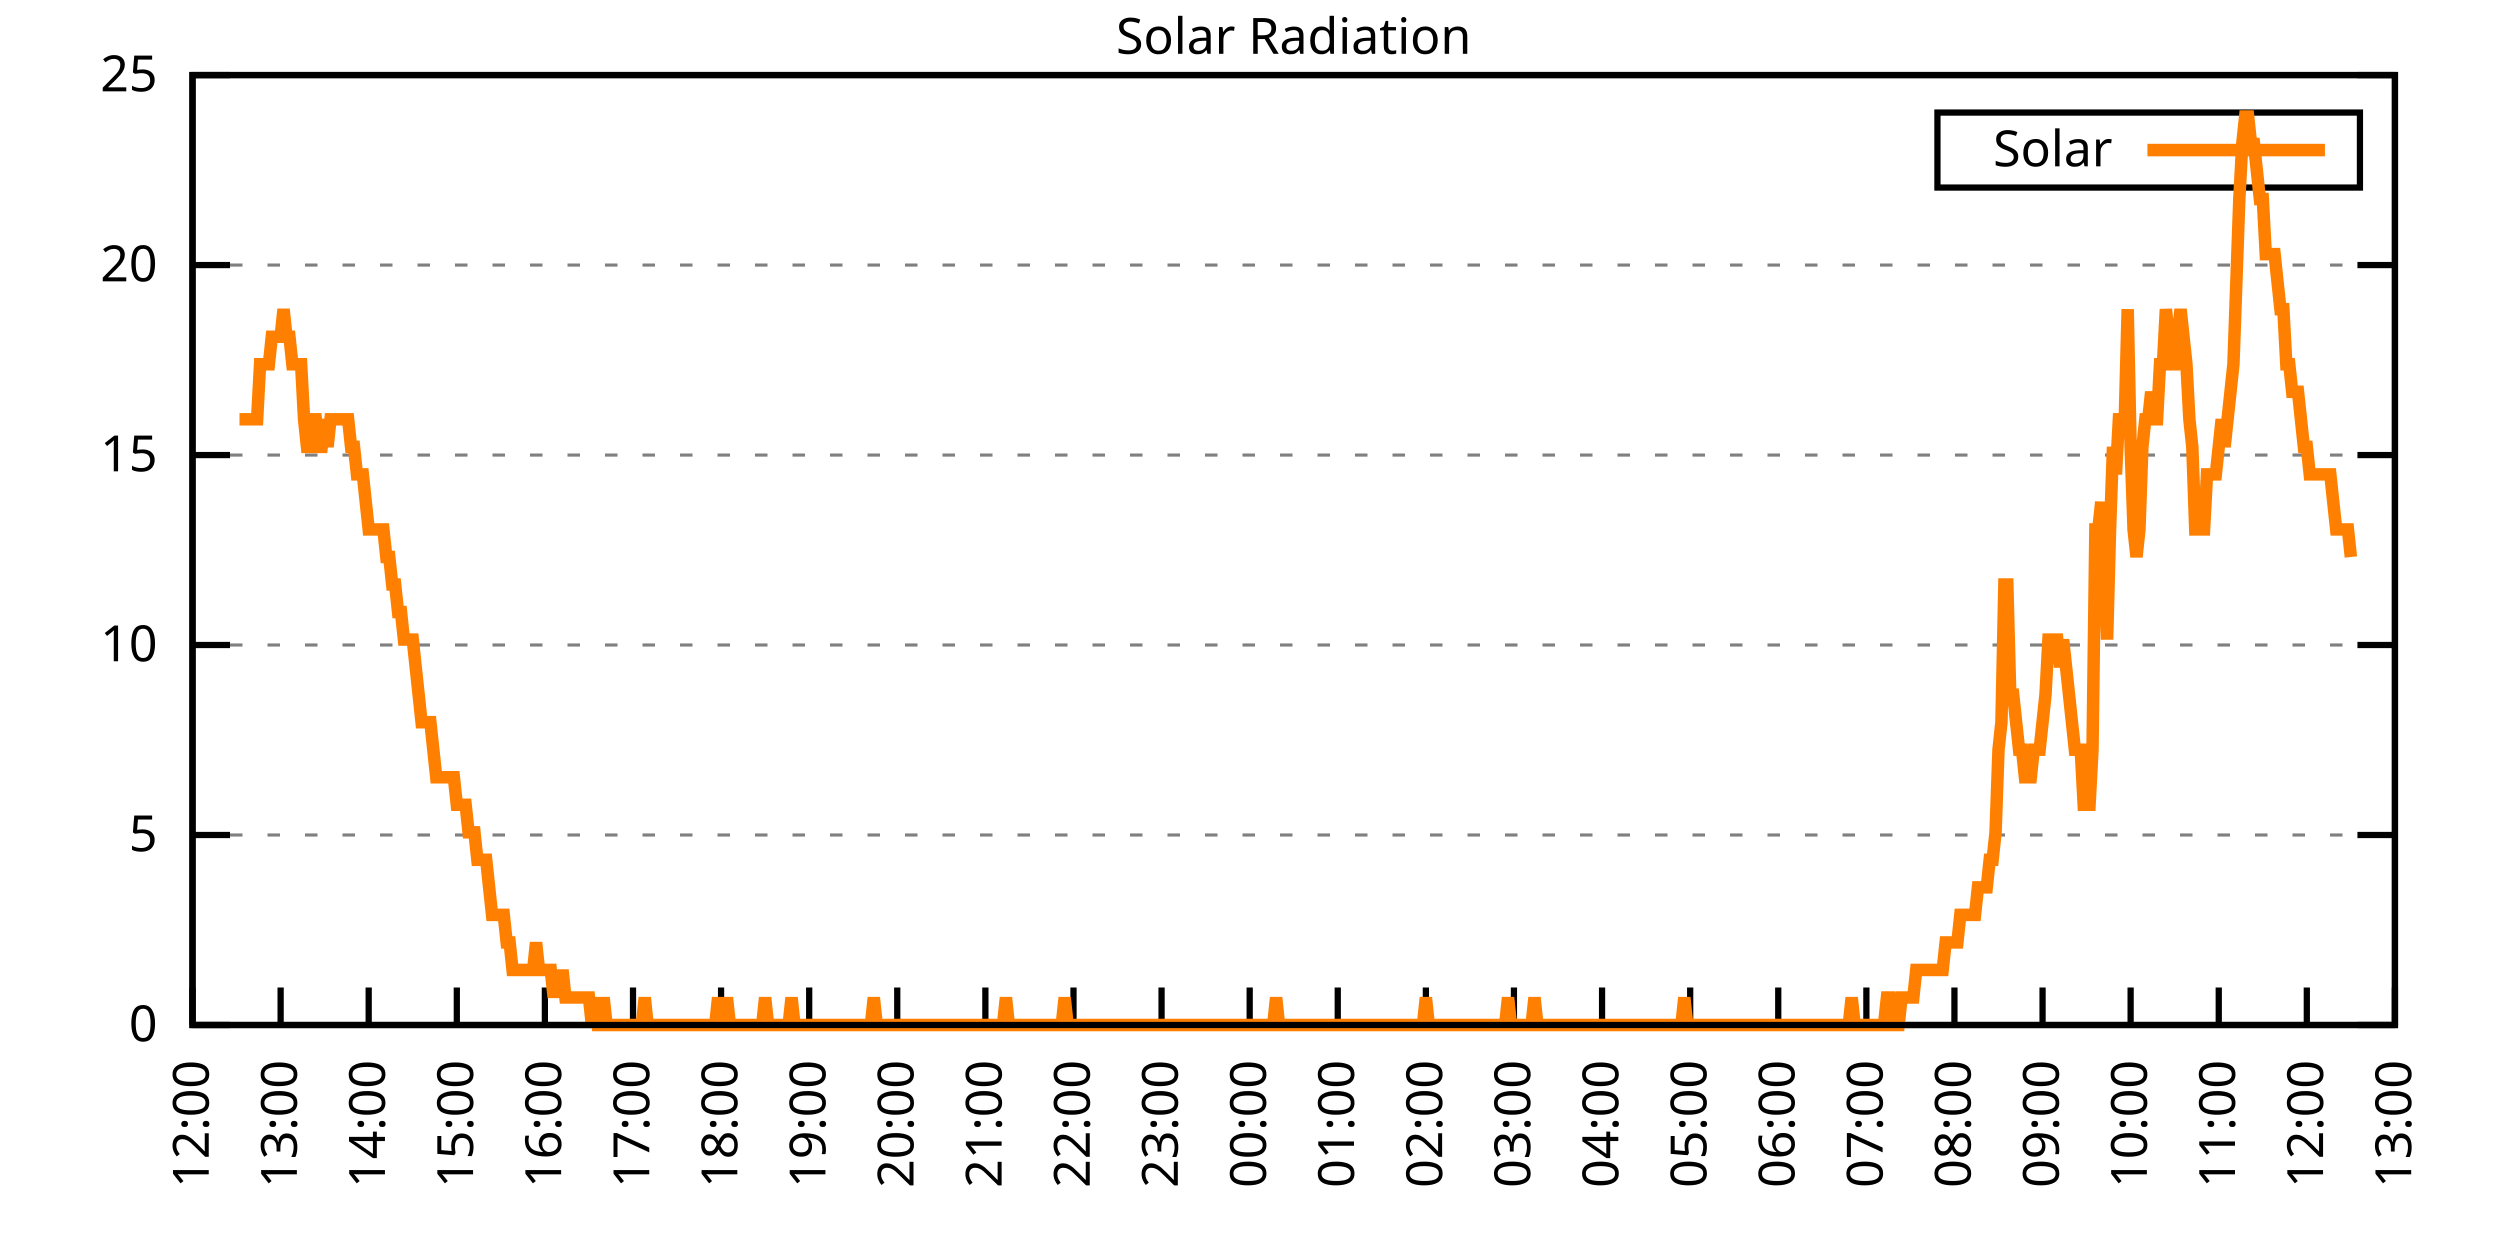
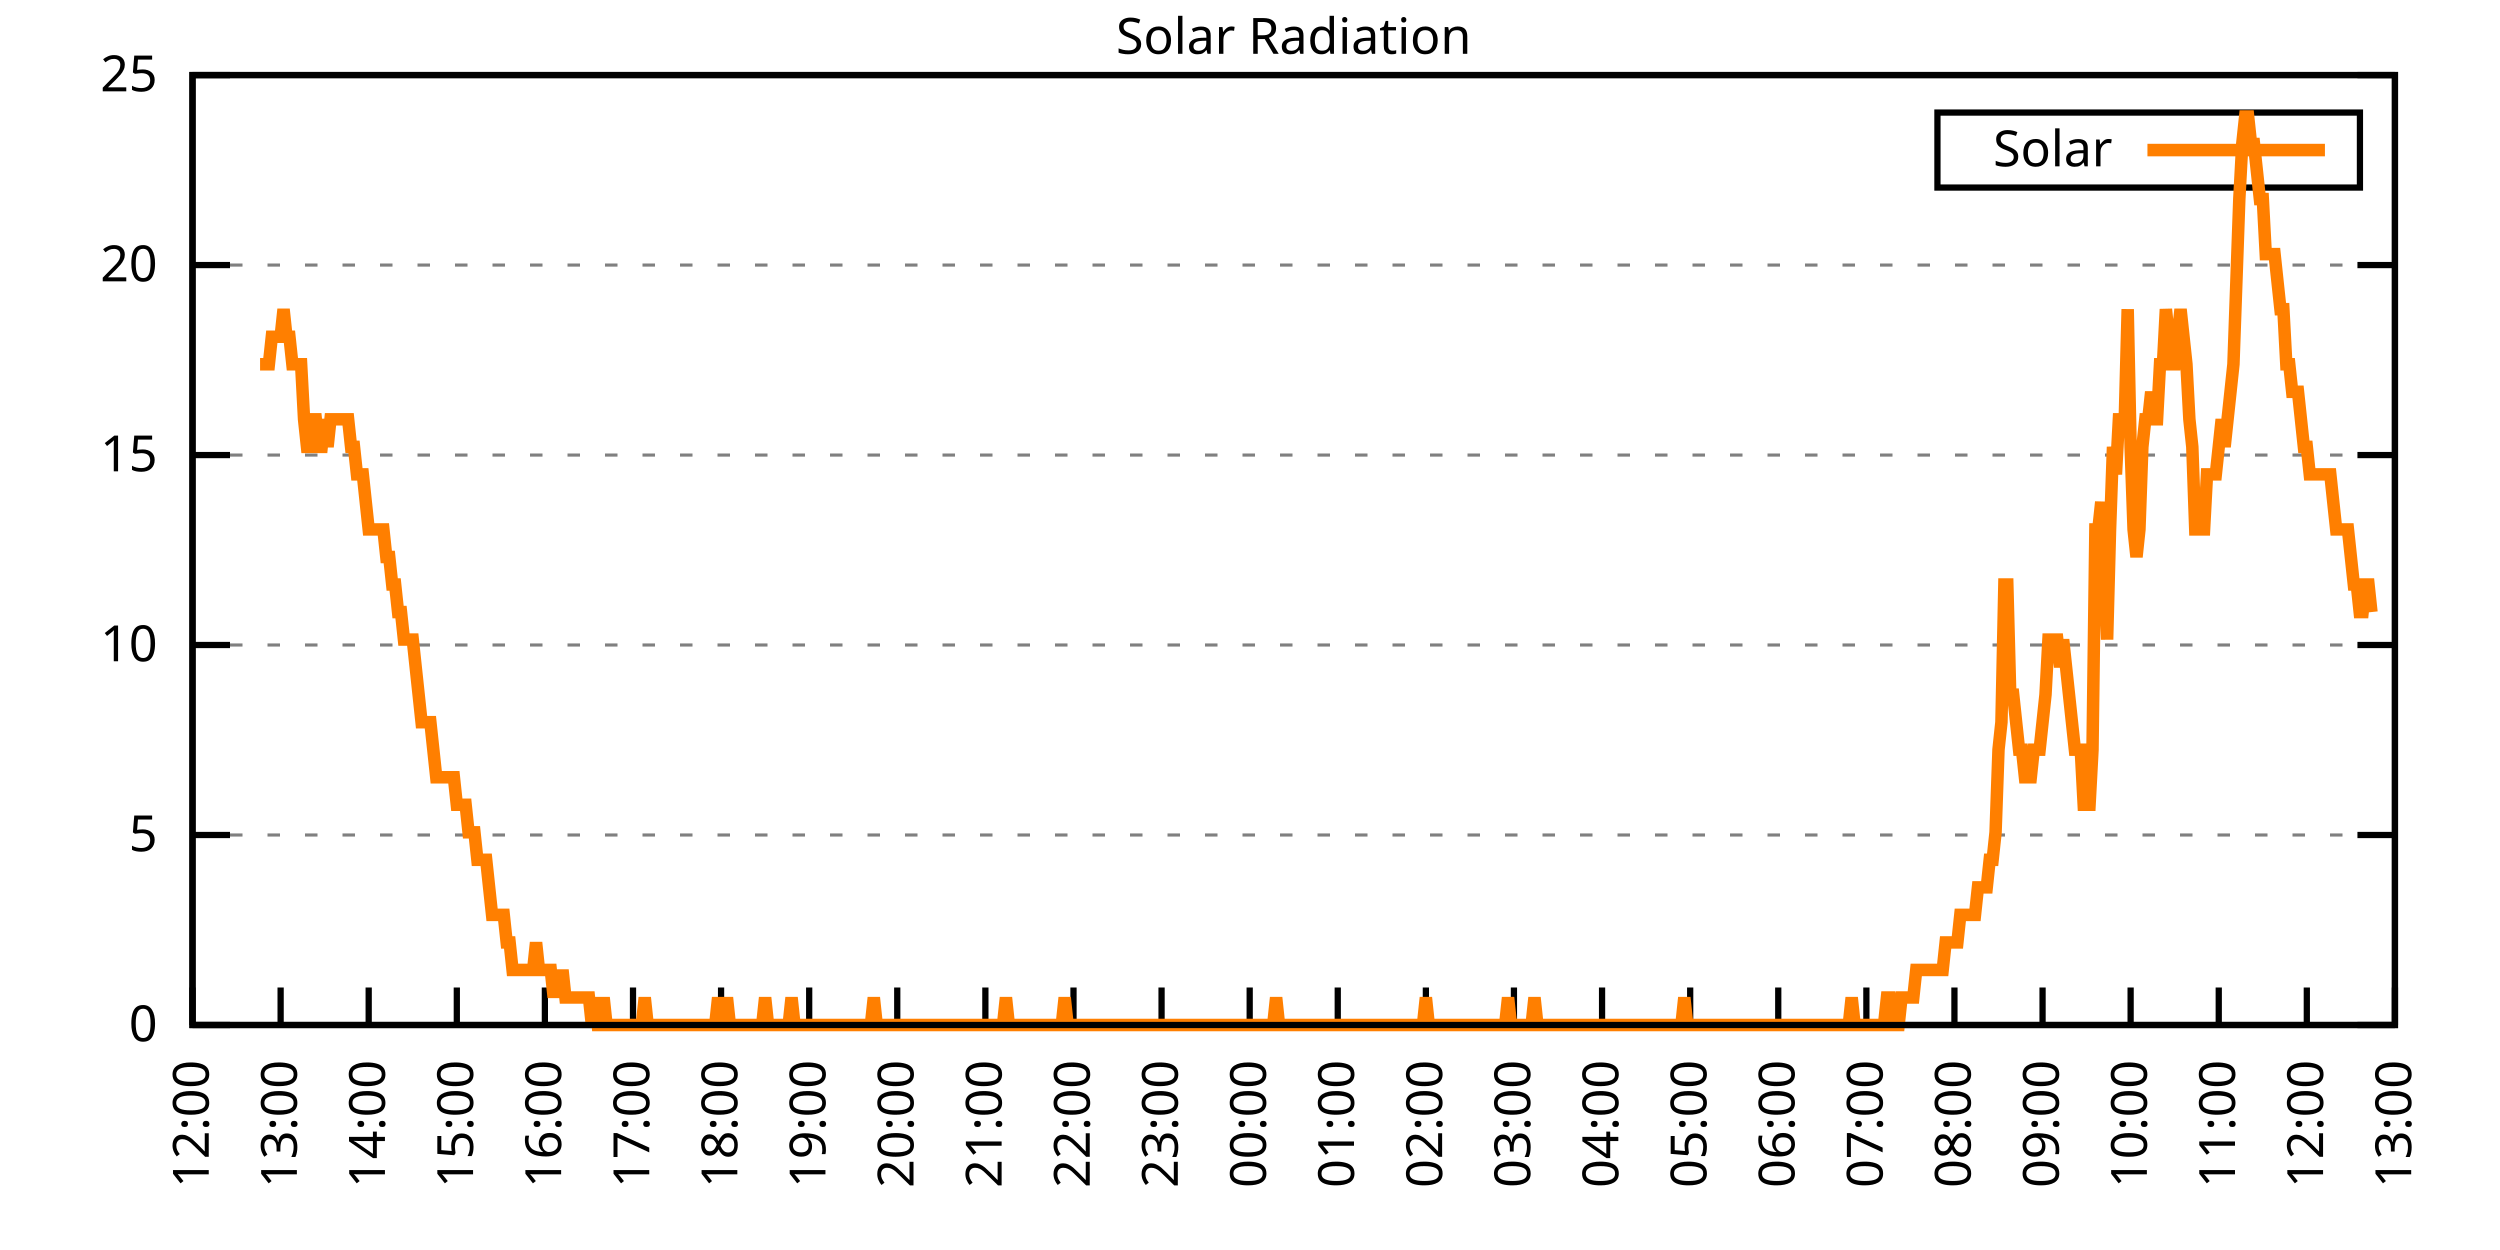
<svg xmlns="http://www.w3.org/2000/svg" xmlns:xlink="http://www.w3.org/1999/xlink" width="400" height="200" viewBox="0 0 400 200">
  <g id="gnuplot_canvas">
    <rect x="0" y="0" width="400" height="200" fill="none" />
    <defs>
      <circle id="gpDot" r="0.5" stroke-width="0.5" stroke="currentColor" />
      <path id="gpPt0" stroke-width="0.333" stroke="currentColor" d="M-1,0 h2 M0,-1 v2" />
      <path id="gpPt1" stroke-width="0.333" stroke="currentColor" d="M-1,-1 L1,1 M1,-1 L-1,1" />
      <path id="gpPt2" stroke-width="0.333" stroke="currentColor" d="M-1,0 L1,0 M0,-1 L0,1 M-1,-1 L1,1 M-1,1 L1,-1" />
      <rect id="gpPt3" stroke-width="0.333" stroke="currentColor" x="-1" y="-1" width="2" height="2" />
      <rect id="gpPt4" stroke-width="0.333" stroke="currentColor" fill="currentColor" x="-1" y="-1" width="2" height="2" />
      <circle id="gpPt5" stroke-width="0.333" stroke="currentColor" cx="0" cy="0" r="1" />
      <use xlink:href="#gpPt5" id="gpPt6" fill="currentColor" stroke="none" />
      <path id="gpPt7" stroke-width="0.333" stroke="currentColor" d="M0,-1.33 L-1.33,0.67 L1.33,0.67 z" />
      <use xlink:href="#gpPt7" id="gpPt8" fill="currentColor" stroke="none" />
      <use xlink:href="#gpPt7" id="gpPt9" stroke="currentColor" transform="rotate(180)" />
      <use xlink:href="#gpPt9" id="gpPt10" fill="currentColor" stroke="none" />
      <use xlink:href="#gpPt3" id="gpPt11" stroke="currentColor" transform="rotate(45)" />
      <use xlink:href="#gpPt11" id="gpPt12" fill="currentColor" stroke="none" />
      <path id="gpPt13" stroke-width="0.333" stroke="currentColor" d="M0,1.330 L1.265,0.411 L0.782,-1.067 L-0.782,-1.076 L-1.265,0.411 z" />
      <use xlink:href="#gpPt13" id="gpPt14" fill="currentColor" stroke="none" />
      <filter id="textbox" filterUnits="objectBoundingBox" x="0" y="0" height="1" width="1">
        <feFlood flood-color="white" flood-opacity="1" result="bgnd" />
        <feComposite in="SourceGraphic" in2="bgnd" operator="atop" />
      </filter>
      <filter id="greybox" filterUnits="objectBoundingBox" x="0" y="0" height="1" width="1">
        <feFlood flood-color="lightgrey" flood-opacity="1" result="grey" />
        <feComposite in="SourceGraphic" in2="grey" operator="atop" />
      </filter>
    </defs>
    <g fill="none" color="white" stroke="currentColor" stroke-width="1.00" stroke-linecap="butt" stroke-linejoin="miter">
</g>
    <g fill="none" color="black" stroke="currentColor" stroke-width="1.00" stroke-linecap="butt" stroke-linejoin="miter">
      <g stroke="none" shape-rendering="crispEdges">
        <polygon fill="rgb(255, 255, 255)" points="30.80,164.00 383.18,164.00 383.18,12.02 30.80,12.02 " />
      </g>
    </g>
    <g fill="none" color="black" stroke="currentColor" stroke-width="1.00" stroke-linecap="butt" stroke-linejoin="miter">
</g>
    <g fill="none" color="black" stroke="black" stroke-width="0.50" stroke-linecap="butt" stroke-linejoin="miter">
</g>
    <g fill="none" color="gray" stroke="currentColor" stroke-width="0.50" stroke-linecap="butt" stroke-linejoin="miter">
      <path stroke="gray" stroke-dasharray="2,4" class="gridline" d="M30.80,164.00 L383.19,164.00  " />
    </g>
    <g fill="none" color="gray" stroke="gray" stroke-width="1.00" stroke-linecap="butt" stroke-linejoin="miter">
</g>
    <g fill="none" color="black" stroke="currentColor" stroke-width="1.00" stroke-linecap="butt" stroke-linejoin="miter">
      <path stroke="black" d="M30.80,164.00 L36.80,164.00 M383.19,164.00 L377.19,164.00  " />
      <g transform="translate(25.20,166.60)" stroke="none" fill="black" font-family="Sans" font-size="8.00" text-anchor="end">
        <text>
          <tspan font-family="Sans"> 0</tspan>
        </text>
      </g>
    </g>
    <g fill="none" color="black" stroke="currentColor" stroke-width="1.00" stroke-linecap="butt" stroke-linejoin="miter">
</g>
    <g fill="none" color="black" stroke="black" stroke-width="0.50" stroke-linecap="butt" stroke-linejoin="miter">
</g>
    <g fill="none" color="gray" stroke="currentColor" stroke-width="0.50" stroke-linecap="butt" stroke-linejoin="miter">
      <path stroke="gray" stroke-dasharray="2,4" class="gridline" d="M30.80,133.60 L383.19,133.60  " />
    </g>
    <g fill="none" color="gray" stroke="gray" stroke-width="1.00" stroke-linecap="butt" stroke-linejoin="miter">
</g>
    <g fill="none" color="black" stroke="currentColor" stroke-width="1.00" stroke-linecap="butt" stroke-linejoin="miter">
      <path stroke="black" d="M30.80,133.60 L36.80,133.60 M383.19,133.60 L377.19,133.60  " />
      <g transform="translate(25.20,136.20)" stroke="none" fill="black" font-family="Sans" font-size="8.00" text-anchor="end">
        <text>
          <tspan font-family="Sans"> 5</tspan>
        </text>
      </g>
    </g>
    <g fill="none" color="black" stroke="currentColor" stroke-width="1.00" stroke-linecap="butt" stroke-linejoin="miter">
</g>
    <g fill="none" color="black" stroke="black" stroke-width="0.50" stroke-linecap="butt" stroke-linejoin="miter">
</g>
    <g fill="none" color="gray" stroke="currentColor" stroke-width="0.50" stroke-linecap="butt" stroke-linejoin="miter">
      <path stroke="gray" stroke-dasharray="2,4" class="gridline" d="M30.80,103.20 L383.19,103.20  " />
    </g>
    <g fill="none" color="gray" stroke="gray" stroke-width="1.00" stroke-linecap="butt" stroke-linejoin="miter">
</g>
    <g fill="none" color="black" stroke="currentColor" stroke-width="1.00" stroke-linecap="butt" stroke-linejoin="miter">
      <path stroke="black" d="M30.80,103.20 L36.80,103.20 M383.19,103.20 L377.19,103.20  " />
      <g transform="translate(25.20,105.80)" stroke="none" fill="black" font-family="Sans" font-size="8.00" text-anchor="end">
        <text>
          <tspan font-family="Sans"> 10</tspan>
        </text>
      </g>
    </g>
    <g fill="none" color="black" stroke="currentColor" stroke-width="1.00" stroke-linecap="butt" stroke-linejoin="miter">
</g>
    <g fill="none" color="black" stroke="black" stroke-width="0.50" stroke-linecap="butt" stroke-linejoin="miter">
</g>
    <g fill="none" color="gray" stroke="currentColor" stroke-width="0.50" stroke-linecap="butt" stroke-linejoin="miter">
      <path stroke="gray" stroke-dasharray="2,4" class="gridline" d="M30.80,72.81 L383.19,72.81  " />
    </g>
    <g fill="none" color="gray" stroke="gray" stroke-width="1.00" stroke-linecap="butt" stroke-linejoin="miter">
</g>
    <g fill="none" color="black" stroke="currentColor" stroke-width="1.00" stroke-linecap="butt" stroke-linejoin="miter">
      <path stroke="black" d="M30.80,72.81 L36.80,72.81 M383.19,72.81 L377.19,72.81  " />
      <g transform="translate(25.20,75.41)" stroke="none" fill="black" font-family="Sans" font-size="8.00" text-anchor="end">
        <text>
          <tspan font-family="Sans"> 15</tspan>
        </text>
      </g>
    </g>
    <g fill="none" color="black" stroke="currentColor" stroke-width="1.00" stroke-linecap="butt" stroke-linejoin="miter">
</g>
    <g fill="none" color="black" stroke="black" stroke-width="0.50" stroke-linecap="butt" stroke-linejoin="miter">
</g>
    <g fill="none" color="gray" stroke="currentColor" stroke-width="0.50" stroke-linecap="butt" stroke-linejoin="miter">
      <path stroke="gray" stroke-dasharray="2,4" class="gridline" d="M30.80,42.41 L383.19,42.41  " />
    </g>
    <g fill="none" color="gray" stroke="gray" stroke-width="1.00" stroke-linecap="butt" stroke-linejoin="miter">
</g>
    <g fill="none" color="black" stroke="currentColor" stroke-width="1.00" stroke-linecap="butt" stroke-linejoin="miter">
      <path stroke="black" d="M30.80,42.41 L36.80,42.41 M383.19,42.41 L377.19,42.41  " />
      <g transform="translate(25.20,45.01)" stroke="none" fill="black" font-family="Sans" font-size="8.00" text-anchor="end">
        <text>
          <tspan font-family="Sans"> 20</tspan>
        </text>
      </g>
    </g>
    <g fill="none" color="black" stroke="currentColor" stroke-width="1.00" stroke-linecap="butt" stroke-linejoin="miter">
</g>
    <g fill="none" color="black" stroke="black" stroke-width="0.50" stroke-linecap="butt" stroke-linejoin="miter">
</g>
    <g fill="none" color="gray" stroke="currentColor" stroke-width="0.50" stroke-linecap="butt" stroke-linejoin="miter">
      <path stroke="gray" stroke-dasharray="2,4" class="gridline" d="M30.80,12.01 L383.19,12.01  " />
    </g>
    <g fill="none" color="gray" stroke="gray" stroke-width="1.00" stroke-linecap="butt" stroke-linejoin="miter">
</g>
    <g fill="none" color="black" stroke="currentColor" stroke-width="1.00" stroke-linecap="butt" stroke-linejoin="miter">
      <path stroke="black" d="M30.80,12.01 L36.80,12.01 M383.19,12.01 L377.19,12.01  " />
      <g transform="translate(25.20,14.61)" stroke="none" fill="black" font-family="Sans" font-size="8.00" text-anchor="end">
        <text>
          <tspan font-family="Sans"> 25</tspan>
        </text>
      </g>
    </g>
    <g fill="none" color="black" stroke="currentColor" stroke-width="1.00" stroke-linecap="butt" stroke-linejoin="miter">
      <path stroke="black" d="M30.80,164.00 L30.80,158.00  " />
      <g transform="translate(33.40,169.60) rotate(270.00)" stroke="none" fill="black" font-family="Sans" font-size="8.00" text-anchor="end">
        <text>
          <tspan font-family="Sans">12:00</tspan>
        </text>
      </g>
    </g>
    <g fill="none" color="black" stroke="currentColor" stroke-width="1.00" stroke-linecap="butt" stroke-linejoin="miter">
      <path stroke="black" d="M44.90,164.00 L44.90,158.00  " />
      <g transform="translate(47.50,169.60) rotate(270.00)" stroke="none" fill="black" font-family="Sans" font-size="8.00" text-anchor="end">
        <text>
          <tspan font-family="Sans">13:00</tspan>
        </text>
      </g>
    </g>
    <g fill="none" color="black" stroke="currentColor" stroke-width="1.00" stroke-linecap="butt" stroke-linejoin="miter">
      <path stroke="black" d="M58.99,164.00 L58.99,158.00  " />
      <g transform="translate(61.59,169.60) rotate(270.00)" stroke="none" fill="black" font-family="Sans" font-size="8.00" text-anchor="end">
        <text>
          <tspan font-family="Sans">14:00</tspan>
        </text>
      </g>
    </g>
    <g fill="none" color="black" stroke="currentColor" stroke-width="1.00" stroke-linecap="butt" stroke-linejoin="miter">
      <path stroke="black" d="M73.09,164.00 L73.09,158.00  " />
      <g transform="translate(75.69,169.60) rotate(270.00)" stroke="none" fill="black" font-family="Sans" font-size="8.00" text-anchor="end">
        <text>
          <tspan font-family="Sans">15:00</tspan>
        </text>
      </g>
    </g>
    <g fill="none" color="black" stroke="currentColor" stroke-width="1.00" stroke-linecap="butt" stroke-linejoin="miter">
      <path stroke="black" d="M87.18,164.00 L87.18,158.00  " />
      <g transform="translate(89.78,169.60) rotate(270.00)" stroke="none" fill="black" font-family="Sans" font-size="8.00" text-anchor="end">
        <text>
          <tspan font-family="Sans">16:00</tspan>
        </text>
      </g>
    </g>
    <g fill="none" color="black" stroke="currentColor" stroke-width="1.00" stroke-linecap="butt" stroke-linejoin="miter">
      <path stroke="black" d="M101.28,164.00 L101.28,158.00  " />
      <g transform="translate(103.88,169.60) rotate(270.00)" stroke="none" fill="black" font-family="Sans" font-size="8.00" text-anchor="end">
        <text>
          <tspan font-family="Sans">17:00</tspan>
        </text>
      </g>
    </g>
    <g fill="none" color="black" stroke="currentColor" stroke-width="1.00" stroke-linecap="butt" stroke-linejoin="miter">
      <path stroke="black" d="M115.37,164.00 L115.37,158.00  " />
      <g transform="translate(117.97,169.60) rotate(270.00)" stroke="none" fill="black" font-family="Sans" font-size="8.00" text-anchor="end">
        <text>
          <tspan font-family="Sans">18:00</tspan>
        </text>
      </g>
    </g>
    <g fill="none" color="black" stroke="currentColor" stroke-width="1.00" stroke-linecap="butt" stroke-linejoin="miter">
      <path stroke="black" d="M129.47,164.00 L129.47,158.00  " />
      <g transform="translate(132.07,169.60) rotate(270.00)" stroke="none" fill="black" font-family="Sans" font-size="8.00" text-anchor="end">
        <text>
          <tspan font-family="Sans">19:00</tspan>
        </text>
      </g>
    </g>
    <g fill="none" color="black" stroke="currentColor" stroke-width="1.00" stroke-linecap="butt" stroke-linejoin="miter">
      <path stroke="black" d="M143.56,164.00 L143.56,158.00  " />
      <g transform="translate(146.16,169.60) rotate(270.00)" stroke="none" fill="black" font-family="Sans" font-size="8.00" text-anchor="end">
        <text>
          <tspan font-family="Sans">20:00</tspan>
        </text>
      </g>
    </g>
    <g fill="none" color="black" stroke="currentColor" stroke-width="1.00" stroke-linecap="butt" stroke-linejoin="miter">
      <path stroke="black" d="M157.66,164.00 L157.66,158.00  " />
      <g transform="translate(160.26,169.60) rotate(270.00)" stroke="none" fill="black" font-family="Sans" font-size="8.00" text-anchor="end">
        <text>
          <tspan font-family="Sans">21:00</tspan>
        </text>
      </g>
    </g>
    <g fill="none" color="black" stroke="currentColor" stroke-width="1.00" stroke-linecap="butt" stroke-linejoin="miter">
      <path stroke="black" d="M171.76,164.00 L171.76,158.00  " />
      <g transform="translate(174.36,169.60) rotate(270.00)" stroke="none" fill="black" font-family="Sans" font-size="8.00" text-anchor="end">
        <text>
          <tspan font-family="Sans">22:00</tspan>
        </text>
      </g>
    </g>
    <g fill="none" color="black" stroke="currentColor" stroke-width="1.00" stroke-linecap="butt" stroke-linejoin="miter">
      <path stroke="black" d="M185.85,164.00 L185.85,158.00  " />
      <g transform="translate(188.45,169.60) rotate(270.00)" stroke="none" fill="black" font-family="Sans" font-size="8.00" text-anchor="end">
        <text>
          <tspan font-family="Sans">23:00</tspan>
        </text>
      </g>
    </g>
    <g fill="none" color="black" stroke="currentColor" stroke-width="1.00" stroke-linecap="butt" stroke-linejoin="miter">
      <path stroke="black" d="M199.95,164.00 L199.95,158.00  " />
      <g transform="translate(202.55,169.60) rotate(270.00)" stroke="none" fill="black" font-family="Sans" font-size="8.00" text-anchor="end">
        <text>
          <tspan font-family="Sans">00:00</tspan>
        </text>
      </g>
    </g>
    <g fill="none" color="black" stroke="currentColor" stroke-width="1.00" stroke-linecap="butt" stroke-linejoin="miter">
      <path stroke="black" d="M214.04,164.00 L214.04,158.00  " />
      <g transform="translate(216.64,169.60) rotate(270.00)" stroke="none" fill="black" font-family="Sans" font-size="8.00" text-anchor="end">
        <text>
          <tspan font-family="Sans">01:00</tspan>
        </text>
      </g>
    </g>
    <g fill="none" color="black" stroke="currentColor" stroke-width="1.00" stroke-linecap="butt" stroke-linejoin="miter">
      <path stroke="black" d="M228.14,164.00 L228.14,158.00  " />
      <g transform="translate(230.74,169.60) rotate(270.00)" stroke="none" fill="black" font-family="Sans" font-size="8.00" text-anchor="end">
        <text>
          <tspan font-family="Sans">02:00</tspan>
        </text>
      </g>
    </g>
    <g fill="none" color="black" stroke="currentColor" stroke-width="1.00" stroke-linecap="butt" stroke-linejoin="miter">
      <path stroke="black" d="M242.23,164.00 L242.23,158.00  " />
      <g transform="translate(244.83,169.60) rotate(270.00)" stroke="none" fill="black" font-family="Sans" font-size="8.00" text-anchor="end">
        <text>
          <tspan font-family="Sans">03:00</tspan>
        </text>
      </g>
    </g>
    <g fill="none" color="black" stroke="currentColor" stroke-width="1.00" stroke-linecap="butt" stroke-linejoin="miter">
      <path stroke="black" d="M256.33,164.00 L256.33,158.00  " />
      <g transform="translate(258.93,169.60) rotate(270.00)" stroke="none" fill="black" font-family="Sans" font-size="8.00" text-anchor="end">
        <text>
          <tspan font-family="Sans">04:00</tspan>
        </text>
      </g>
    </g>
    <g fill="none" color="black" stroke="currentColor" stroke-width="1.00" stroke-linecap="butt" stroke-linejoin="miter">
      <path stroke="black" d="M270.43,164.00 L270.43,158.00  " />
      <g transform="translate(273.03,169.60) rotate(270.00)" stroke="none" fill="black" font-family="Sans" font-size="8.00" text-anchor="end">
        <text>
          <tspan font-family="Sans">05:00</tspan>
        </text>
      </g>
    </g>
    <g fill="none" color="black" stroke="currentColor" stroke-width="1.00" stroke-linecap="butt" stroke-linejoin="miter">
      <path stroke="black" d="M284.52,164.00 L284.52,158.00  " />
      <g transform="translate(287.12,169.60) rotate(270.00)" stroke="none" fill="black" font-family="Sans" font-size="8.00" text-anchor="end">
        <text>
          <tspan font-family="Sans">06:00</tspan>
        </text>
      </g>
    </g>
    <g fill="none" color="black" stroke="currentColor" stroke-width="1.00" stroke-linecap="butt" stroke-linejoin="miter">
      <path stroke="black" d="M298.62,164.00 L298.62,158.00  " />
      <g transform="translate(301.22,169.60) rotate(270.00)" stroke="none" fill="black" font-family="Sans" font-size="8.00" text-anchor="end">
        <text>
          <tspan font-family="Sans">07:00</tspan>
        </text>
      </g>
    </g>
    <g fill="none" color="black" stroke="currentColor" stroke-width="1.00" stroke-linecap="butt" stroke-linejoin="miter">
      <path stroke="black" d="M312.71,164.00 L312.71,158.00  " />
      <g transform="translate(315.31,169.60) rotate(270.00)" stroke="none" fill="black" font-family="Sans" font-size="8.00" text-anchor="end">
        <text>
          <tspan font-family="Sans">08:00</tspan>
        </text>
      </g>
    </g>
    <g fill="none" color="black" stroke="currentColor" stroke-width="1.00" stroke-linecap="butt" stroke-linejoin="miter">
      <path stroke="black" d="M326.81,164.00 L326.81,158.00  " />
      <g transform="translate(329.41,169.60) rotate(270.00)" stroke="none" fill="black" font-family="Sans" font-size="8.00" text-anchor="end">
        <text>
          <tspan font-family="Sans">09:00</tspan>
        </text>
      </g>
    </g>
    <g fill="none" color="black" stroke="currentColor" stroke-width="1.00" stroke-linecap="butt" stroke-linejoin="miter">
      <path stroke="black" d="M340.90,164.00 L340.90,158.00  " />
      <g transform="translate(343.50,169.60) rotate(270.00)" stroke="none" fill="black" font-family="Sans" font-size="8.00" text-anchor="end">
        <text>
          <tspan font-family="Sans">10:00</tspan>
        </text>
      </g>
    </g>
    <g fill="none" color="black" stroke="currentColor" stroke-width="1.00" stroke-linecap="butt" stroke-linejoin="miter">
      <path stroke="black" d="M355.00,164.00 L355.00,158.00  " />
      <g transform="translate(357.60,169.60) rotate(270.00)" stroke="none" fill="black" font-family="Sans" font-size="8.00" text-anchor="end">
        <text>
          <tspan font-family="Sans">11:00</tspan>
        </text>
      </g>
    </g>
    <g fill="none" color="black" stroke="currentColor" stroke-width="1.00" stroke-linecap="butt" stroke-linejoin="miter">
      <path stroke="black" d="M369.09,164.00 L369.09,158.00  " />
      <g transform="translate(371.69,169.60) rotate(270.00)" stroke="none" fill="black" font-family="Sans" font-size="8.00" text-anchor="end">
        <text>
          <tspan font-family="Sans">12:00</tspan>
        </text>
      </g>
    </g>
    <g fill="none" color="black" stroke="currentColor" stroke-width="1.00" stroke-linecap="butt" stroke-linejoin="miter">
      <path stroke="black" d="M383.19,164.00 L383.19,158.00  " />
      <g transform="translate(385.79,169.60) rotate(270.00)" stroke="none" fill="black" font-family="Sans" font-size="8.00" text-anchor="end">
        <text>
          <tspan font-family="Sans">13:00</tspan>
        </text>
      </g>
    </g>
    <g fill="none" color="black" stroke="currentColor" stroke-width="1.00" stroke-linecap="butt" stroke-linejoin="miter">
</g>
    <g fill="none" color="black" stroke="currentColor" stroke-width="1.00" stroke-linecap="butt" stroke-linejoin="miter">
      <path stroke="black" d="M30.80,12.01 L30.80,164.00 L383.19,164.00 L383.19,12.01 L30.80,12.01 Z  " />
    </g>
    <g fill="none" color="black" stroke="currentColor" stroke-width="1.00" stroke-linecap="butt" stroke-linejoin="miter">
</g>
    <g fill="none" color="black" stroke="currentColor" stroke-width="1.00" stroke-linecap="butt" stroke-linejoin="miter">
      <path stroke="black" d="M309.99,30.01 L309.99,18.01 L377.59,18.01 L377.59,30.01 L309.99,30.01 Z  " />
    </g>
    <g id="Solar_Radiation_plot_1">
      <g fill="none" color="white" stroke="black" stroke-width="2.00" stroke-linecap="butt" stroke-linejoin="miter">
</g>
      <g fill="none" color="black" stroke="currentColor" stroke-width="2.00" stroke-linecap="butt" stroke-linejoin="miter">
        <g transform="translate(337.99,26.61)" stroke="none" fill="black" font-family="Sans" font-size="8.00" text-anchor="end">
          <text>
            <tspan font-family="Sans">Solar</tspan>
          </text>
        </g>
      </g>
      <g fill="none" color="black" stroke="currentColor" stroke-width="2.00" stroke-linecap="butt" stroke-linejoin="miter">
-         <path stroke="rgb(255, 127,   0)" d="M343.59,24.01 L371.99,24.01 M38.32,67.09 L38.79,67.09 L39.26,67.09 L39.73,67.09 L40.20,67.09 L40.67,67.09   L41.14,67.09 L41.61,58.28 L42.08,58.28 L42.55,58.28 L43.02,58.28 L43.49,53.88 L43.96,53.88 L44.43,53.88   L44.90,53.88 L45.37,49.47 L45.84,53.88 L46.31,53.88 L46.78,58.28 L47.24,58.28 L47.71,58.28 L48.18,58.28   L48.65,67.09 L49.12,71.50 L49.59,71.50 L50.06,67.09 L50.53,67.09 L51.00,71.50 L51.47,71.50 L51.94,67.09   L52.41,71.50 L52.88,67.09 L53.35,67.09 L53.82,67.09 L54.29,67.09 L54.76,67.09 L55.23,67.09 L55.70,67.09   L56.17,71.50 L56.64,71.50 L57.11,75.90 L57.58,75.90 L58.05,75.90 L58.52,80.31 L58.99,84.71 L59.46,84.71   L59.93,84.71 L60.40,84.71 L60.87,84.71 L61.34,84.71 L61.81,89.12 L62.28,89.12 L62.75,93.52 L63.22,93.52   L63.69,97.93 L64.16,97.93 L64.63,102.33 L65.10,102.33 L65.57,102.33 L66.04,102.33 L66.51,106.74 L66.98,111.14   L67.45,115.55 L67.92,115.55 L68.39,115.55 L68.86,115.55 L69.33,119.95 L69.80,124.36 L70.27,124.36 L70.74,124.36   L71.21,124.36 L71.68,124.36 L72.15,124.36 L72.62,124.36 L73.09,128.76 L73.56,128.76 L74.03,128.76 L74.50,128.76   L74.97,133.17 L75.44,133.17 L75.91,133.17 L76.38,137.57 L76.85,137.57 L77.32,137.57 L77.79,137.57 L78.26,141.98   L78.73,146.38 L79.19,146.38 L79.66,146.38 L80.13,146.38 L80.60,146.38 L81.07,150.79 L81.54,150.79 L82.01,155.19   L82.48,155.19 L82.95,155.19 L83.42,155.19 L83.89,155.19 L84.36,155.19 L84.83,155.19 L85.30,155.19 L85.77,150.79   L86.24,155.19 L86.71,155.19 L87.18,155.19 L87.65,155.19 L88.12,155.19 L88.59,159.60 L89.06,155.19 L89.53,159.60   L90.00,155.19 L90.47,159.60 L90.94,159.60 L91.41,159.60 L91.88,159.60 L92.35,159.60 L92.82,159.60 L93.29,159.60   L93.76,159.60 L94.23,159.60 L94.70,164.00 L95.17,159.60 L95.64,164.00 L96.11,164.00 L96.58,159.60 L97.05,164.00   L97.52,164.00 L97.99,164.00 L98.46,164.00 L98.93,164.00 L99.40,164.00 L99.87,164.00 L100.34,164.00 L100.81,164.00   L101.28,164.00 L101.75,164.00 L102.22,164.00 L102.69,164.00 L103.16,159.60 L103.63,164.00 L104.10,164.00 L104.57,164.00   L105.04,164.00 L105.51,164.00 L105.98,164.00 L106.45,164.00 L106.92,164.00 L107.39,164.00 L107.86,164.00 L108.33,164.00   L108.80,164.00 L109.27,164.00 L109.74,164.00 L110.21,164.00 L110.68,164.00 L111.14,164.00 L111.61,164.00 L112.08,164.00   L112.55,164.00 L113.02,164.00 L113.49,164.00 L113.96,164.00 L114.43,164.00 L114.90,159.60 L115.37,164.00 L115.84,164.00   L116.31,159.60 L116.78,164.00 L117.25,164.00 L117.72,164.00 L118.19,164.00 L118.66,164.00 L119.13,164.00 L119.60,164.00   L120.07,164.00 L120.54,164.00 L121.01,164.00 L121.48,164.00 L121.95,164.00 L122.42,159.60 L122.89,164.00 L123.36,164.00   L123.83,164.00 L124.30,164.00 L124.77,164.00 L125.24,164.00 L125.71,164.00 L126.18,164.00 L126.65,159.60 L127.12,164.00   L127.59,164.00 L128.06,164.00 L128.53,164.00 L129.00,164.00 L129.47,164.00 L129.94,164.00 L130.41,164.00 L130.88,164.00   L131.35,164.00 L131.82,164.00 L132.29,164.00 L132.76,164.00 L133.23,164.00 L133.70,164.00 L134.17,164.00 L134.64,164.00   L135.11,164.00 L135.58,164.00 L136.05,164.00 L136.52,164.00 L136.99,164.00 L137.46,164.00 L137.93,164.00 L138.40,164.00   L138.87,164.00 L139.34,164.00 L139.81,159.60 L140.28,164.00 L140.75,164.00 L141.22,164.00 L141.69,164.00 L142.16,164.00   L142.63,164.00 L143.09,164.00 L143.56,164.00 L144.03,164.00 L144.50,164.00 L144.97,164.00 L145.44,164.00 L145.91,164.00   L146.38,164.00 L146.85,164.00 L147.32,164.00 L147.79,164.00 L148.26,164.00 L148.73,164.00 L149.20,164.00 L149.67,164.00   L150.14,164.00 L150.61,164.00 L151.08,164.00 L151.55,164.00 L152.02,164.00 L152.49,164.00 L152.96,164.00 L153.43,164.00   L153.90,164.00 L154.37,164.00 L154.84,164.00 L155.31,164.00 L155.78,164.00 L156.25,164.00 L156.72,164.00 L157.19,164.00   L157.66,164.00 L158.13,164.00 L158.60,164.00 L159.07,164.00 L159.54,164.00 L160.01,164.00 L160.48,164.00 L160.95,159.60   L161.42,164.00 L161.89,164.00 L162.36,164.00 L162.83,164.00 L163.30,164.00 L163.77,164.00 L164.24,164.00 L164.71,164.00   L165.18,164.00 L165.65,164.00 L166.12,164.00 L166.59,164.00 L167.06,164.00 L167.53,164.00 L168.00,164.00 L168.47,164.00   L168.94,164.00 L169.41,164.00 L169.88,164.00 L170.35,159.60 L170.82,164.00 L171.29,164.00 L171.76,164.00 L172.23,164.00   L172.70,164.00 L173.17,164.00 L173.64,164.00 L174.11,164.00 L174.58,164.00 L175.04,164.00 L175.51,164.00 L175.98,164.00   L176.45,164.00 L176.92,164.00 L177.39,164.00 L177.86,164.00 L178.33,164.00 L178.80,164.00 L179.27,164.00 L179.74,164.00   L180.21,164.00 L180.68,164.00 L181.15,164.00 L181.62,164.00 L182.09,164.00 L182.56,164.00 L183.03,164.00 L183.50,164.00   L183.97,164.00 L184.44,164.00 L184.91,164.00 L185.38,164.00 L185.85,164.00 L186.32,164.00 L186.79,164.00 L187.26,164.00   L187.73,164.00 L188.20,164.00 L188.67,164.00 L189.14,164.00 L189.61,164.00 L190.08,164.00 L190.55,164.00 L191.02,164.00   L191.49,164.00 L191.96,164.00 L192.43,164.00 L192.90,164.00 L193.37,164.00 L193.84,164.00 L194.31,164.00 L194.78,164.00   L195.25,164.00 L195.72,164.00 L196.19,164.00 L196.66,164.00 L197.13,164.00 L197.60,164.00 L198.07,164.00 L198.54,164.00   L199.01,164.00 L199.48,164.00 L199.95,164.00 L200.42,164.00 L200.89,164.00 L201.36,164.00 L201.83,164.00 L202.30,164.00   L202.77,164.00 L203.24,164.00 L203.71,164.00 L204.18,159.60 L204.65,164.00 L205.12,164.00 L205.59,164.00 L206.06,164.00   L206.53,164.00 L207.00,164.00 L207.46,164.00 L207.93,164.00 L208.40,164.00 L208.87,164.00 L209.34,164.00 L209.81,164.00   L210.28,164.00 L210.75,164.00 L211.22,164.00 L211.69,164.00 L212.16,164.00 L212.63,164.00 L213.10,164.00 L213.57,164.00   L214.04,164.00 L214.51,164.00 L214.98,164.00 L215.45,164.00 L215.92,164.00 L216.39,164.00 L216.86,164.00 L217.33,164.00   L217.80,164.00 L218.27,164.00 L218.74,164.00 L219.21,164.00 L219.68,164.00 L220.15,164.00 L220.62,164.00 L221.09,164.00   L221.56,164.00 L222.03,164.00 L222.50,164.00 L222.97,164.00 L223.44,164.00 L223.91,164.00 L224.38,164.00 L224.85,164.00   L225.32,164.00 L225.79,164.00 L226.26,164.00 L226.73,164.00 L227.20,164.00 L227.67,164.00 L228.14,159.60 L228.61,164.00   L229.08,164.00 L229.55,164.00 L230.02,164.00 L230.49,164.00 L230.96,164.00 L231.43,164.00 L231.90,164.00 L232.37,164.00   L232.84,164.00 L233.31,164.00 L233.78,164.00 L234.25,164.00 L234.72,164.00 L235.19,164.00 L235.66,164.00 L236.13,164.00   L236.60,164.00 L237.07,164.00 L237.54,164.00 L238.01,164.00 L238.48,164.00 L238.95,164.00 L239.41,164.00 L239.88,164.00   L240.35,164.00 L240.82,164.00 L241.29,159.60 L241.76,164.00 L242.23,164.00 L242.70,164.00 L243.17,164.00 L243.64,164.00   L244.11,164.00 L244.58,164.00 L245.05,164.00 L245.52,159.60 L245.99,164.00 L246.46,164.00 L246.93,164.00 L247.40,164.00   L247.87,164.00 L248.34,164.00 L248.81,164.00 L249.28,164.00 L249.75,164.00 L250.22,164.00 L250.69,164.00 L251.16,164.00   L251.63,164.00 L252.10,164.00 L252.57,164.00 L253.04,164.00 L253.51,164.00 L253.98,164.00 L254.45,164.00 L254.92,164.00   L255.39,164.00 L255.86,164.00 L256.33,164.00 L256.80,164.00 L257.27,164.00 L257.74,164.00 L258.21,164.00 L258.68,164.00   L259.15,164.00 L259.62,164.00 L260.09,164.00 L260.56,164.00 L261.03,164.00 L261.50,164.00 L261.97,164.00 L262.44,164.00   L262.91,164.00 L263.38,164.00 L263.85,164.00 L264.32,164.00 L264.79,164.00 L265.26,164.00 L265.73,164.00 L266.20,164.00   L266.67,164.00 L267.14,164.00 L267.61,164.00 L268.08,164.00 L268.55,164.00 L269.02,164.00 L269.49,159.60 L269.96,164.00   L270.43,164.00 L270.90,164.00 L271.36,164.00 L271.83,164.00 L272.30,164.00 L272.77,164.00 L273.24,164.00 L273.71,164.00   L274.18,164.00 L274.65,164.00 L275.12,164.00 L275.59,164.00 L276.06,164.00 L276.53,164.00 L277.00,164.00 L277.47,164.00   L277.94,164.00 L278.41,164.00 L278.88,164.00 L279.35,164.00 L279.82,164.00 L280.29,164.00 L280.76,164.00 L281.23,164.00   L281.70,164.00 L282.17,164.00 L282.64,164.00 L283.11,164.00 L283.58,164.00 L284.05,164.00 L284.52,164.00 L284.99,164.00   L285.46,164.00 L285.93,164.00 L286.40,164.00 L286.87,164.00 L287.34,164.00 L287.81,164.00 L288.28,164.00 L288.75,164.00   L289.22,164.00 L289.69,164.00 L290.16,164.00 L290.63,164.00 L291.10,164.00 L291.57,164.00 L292.04,164.00 L292.51,164.00   L292.98,164.00 L293.45,164.00 L293.92,164.00 L294.39,164.00 L294.86,164.00 L295.33,164.00 L295.80,164.00 L296.27,159.60   L296.74,164.00 L297.21,164.00 L297.68,164.00 L298.15,164.00 L298.62,164.00 L299.09,164.00 L299.56,164.00 L300.03,164.00   L300.50,164.00 L300.97,164.00 L301.44,164.00 L301.91,159.60 L302.38,159.60 L302.85,164.00 L303.31,164.00 L303.78,164.00   L304.25,159.60 L304.72,159.60 L305.19,159.60 L305.66,159.60 L306.13,159.60 L306.60,155.19 L307.07,155.19 L307.54,155.19   L308.01,155.19 L308.48,155.19 L308.95,155.19 L309.42,155.19 L309.89,155.19 L310.36,155.19 L310.83,155.19 L311.30,150.79   L311.77,150.79 L312.24,150.79 L312.71,150.79 L313.18,150.79 L313.65,146.38 L314.12,146.38 L314.59,146.38 L315.06,146.38   L315.53,146.38 L316.00,146.38 L316.47,141.98 L316.94,141.98 L317.41,141.98 L317.88,141.98 L318.35,137.57 L318.82,137.57   L319.29,133.17 L319.76,119.95 L320.23,115.55 L320.70,93.52 L321.17,93.52 L321.64,111.14 L322.11,111.14 L322.58,115.55   L323.05,119.95 L323.52,119.95 L323.99,124.36 L324.46,124.36 L324.93,124.36 L325.40,119.95 L325.87,119.95 L326.34,119.95   L326.81,115.55 L327.28,111.14 L327.75,102.33 L328.22,102.33 L328.69,102.33 L329.16,102.33 L329.63,106.74 L330.10,102.33   L330.57,106.74 L331.04,111.14 L331.51,115.55 L331.98,119.95 L332.45,119.95 L332.92,119.95 L333.39,128.76 L333.86,128.76   L334.33,128.76 L334.80,119.95 L335.26,84.71 L335.73,84.71 L336.20,80.31 L336.67,89.12 L337.14,102.33 L337.61,84.71   L338.08,71.50 L338.55,75.90 L339.02,67.09 L339.49,67.09 L339.96,67.09 L340.43,49.47 L340.90,71.50 L341.37,84.71   L341.84,89.12 L342.31,84.71 L342.78,71.50 L343.25,67.09 L343.72,67.09 L344.19,62.69 L344.66,67.09 L345.13,67.09   L345.60,58.28 L346.07,58.28 L346.54,49.47 L347.01,53.88 L347.48,58.28 L347.95,58.28 L348.42,53.88 L348.89,49.47   L349.36,53.88 L349.83,58.28 L350.30,67.09 L350.77,71.50 L351.24,84.71 L351.71,84.71 L352.18,84.71 L352.65,84.71   L353.12,75.90 L353.59,75.90 L354.06,75.90 L354.53,75.90 L355.00,71.50 L355.47,67.09 L355.94,71.50 L356.41,67.09   L356.88,62.69 L357.35,58.28 L357.82,45.07 L358.29,31.85 L358.76,23.04 L359.23,18.64 L359.70,18.64 L360.17,23.04   L360.64,23.04 L361.11,27.45 L361.58,31.85 L362.05,31.85 L362.52,40.66 L362.99,40.66 L363.46,40.66 L363.93,40.66   L364.40,45.07 L364.87,49.47 L365.34,49.47 L365.81,58.28 L366.28,58.28 L366.75,62.69 L367.21,62.69 L367.68,62.69   L368.15,67.09 L368.62,71.50 L369.09,71.50 L369.56,75.90 L370.03,75.90 L370.50,75.90 L370.97,75.90 L371.44,75.90   L371.91,75.90 L372.38,75.90 L372.85,75.90 L373.32,80.31 L373.79,84.71 L374.26,84.71 L374.73,84.71 L375.20,84.71   L375.67,84.71 L376.14,89.12  " />
+         <path stroke="rgb(255, 127,   0)" d="M343.59,24.01 L371.99,24.01 M41.61,58.28 L42.08,58.28 L42.55,58.28 L43.02,58.28 L43.49,53.88 L43.96,53.88   L44.43,53.88 L44.90,53.88 L45.37,49.47 L45.84,53.88 L46.31,53.88 L46.78,58.28 L47.24,58.28 L47.71,58.28   L48.18,58.28 L48.65,67.09 L49.12,71.50 L49.59,71.50 L50.06,67.09 L50.53,67.09 L51.00,71.50 L51.47,71.50   L51.94,67.09 L52.41,71.50 L52.88,67.09 L53.35,67.09 L53.82,67.09 L54.29,67.09 L54.76,67.09 L55.23,67.09   L55.70,67.09 L56.17,71.50 L56.64,71.50 L57.11,75.90 L57.58,75.90 L58.05,75.90 L58.52,80.31 L58.99,84.71   L59.46,84.71 L59.93,84.71 L60.40,84.71 L60.87,84.71 L61.34,84.71 L61.81,89.12 L62.28,89.12 L62.75,93.52   L63.22,93.52 L63.69,97.93 L64.16,97.93 L64.63,102.33 L65.10,102.33 L65.57,102.33 L66.04,102.33 L66.51,106.74   L66.98,111.14 L67.45,115.55 L67.92,115.55 L68.39,115.55 L68.86,115.55 L69.33,119.95 L69.80,124.36 L70.27,124.36   L70.74,124.36 L71.21,124.36 L71.68,124.36 L72.15,124.36 L72.62,124.36 L73.09,128.76 L73.56,128.76 L74.03,128.76   L74.50,128.76 L74.97,133.17 L75.44,133.17 L75.91,133.17 L76.38,137.57 L76.85,137.57 L77.32,137.57 L77.79,137.57   L78.26,141.98 L78.73,146.38 L79.19,146.38 L79.66,146.38 L80.13,146.38 L80.60,146.38 L81.07,150.79 L81.54,150.79   L82.01,155.19 L82.48,155.19 L82.95,155.19 L83.42,155.19 L83.89,155.19 L84.36,155.19 L84.83,155.19 L85.30,155.19   L85.77,150.79 L86.24,155.19 L86.71,155.19 L87.18,155.19 L87.65,155.19 L88.12,155.19 L88.59,159.60 L89.06,155.19   L89.53,159.60 L90.00,155.19 L90.47,159.60 L90.94,159.60 L91.41,159.60 L91.88,159.60 L92.35,159.60 L92.82,159.60   L93.29,159.60 L93.76,159.60 L94.23,159.60 L94.70,164.00 L95.17,159.60 L95.64,164.00 L96.11,164.00 L96.58,159.60   L97.05,164.00 L97.52,164.00 L97.99,164.00 L98.46,164.00 L98.93,164.00 L99.40,164.00 L99.87,164.00 L100.34,164.00   L100.81,164.00 L101.28,164.00 L101.75,164.00 L102.22,164.00 L102.69,164.00 L103.16,159.60 L103.63,164.00 L104.10,164.00   L104.57,164.00 L105.04,164.00 L105.51,164.00 L105.98,164.00 L106.45,164.00 L106.92,164.00 L107.39,164.00 L107.86,164.00   L108.33,164.00 L108.80,164.00 L109.27,164.00 L109.74,164.00 L110.21,164.00 L110.68,164.00 L111.14,164.00 L111.61,164.00   L112.08,164.00 L112.55,164.00 L113.02,164.00 L113.49,164.00 L113.96,164.00 L114.43,164.00 L114.90,159.60 L115.37,164.00   L115.84,164.00 L116.31,159.60 L116.78,164.00 L117.25,164.00 L117.72,164.00 L118.19,164.00 L118.66,164.00 L119.13,164.00   L119.60,164.00 L120.07,164.00 L120.54,164.00 L121.01,164.00 L121.48,164.00 L121.95,164.00 L122.42,159.60 L122.89,164.00   L123.36,164.00 L123.83,164.00 L124.30,164.00 L124.77,164.00 L125.24,164.00 L125.71,164.00 L126.18,164.00 L126.65,159.60   L127.12,164.00 L127.59,164.00 L128.06,164.00 L128.53,164.00 L129.00,164.00 L129.47,164.00 L129.94,164.00 L130.41,164.00   L130.88,164.00 L131.35,164.00 L131.82,164.00 L132.29,164.00 L132.76,164.00 L133.23,164.00 L133.70,164.00 L134.17,164.00   L134.64,164.00 L135.11,164.00 L135.58,164.00 L136.05,164.00 L136.52,164.00 L136.99,164.00 L137.46,164.00 L137.93,164.00   L138.40,164.00 L138.87,164.00 L139.34,164.00 L139.81,159.60 L140.28,164.00 L140.75,164.00 L141.22,164.00 L141.69,164.00   L142.16,164.00 L142.63,164.00 L143.09,164.00 L143.56,164.00 L144.03,164.00 L144.50,164.00 L144.97,164.00 L145.44,164.00   L145.91,164.00 L146.38,164.00 L146.85,164.00 L147.32,164.00 L147.79,164.00 L148.26,164.00 L148.73,164.00 L149.20,164.00   L149.67,164.00 L150.14,164.00 L150.61,164.00 L151.08,164.00 L151.55,164.00 L152.02,164.00 L152.49,164.00 L152.96,164.00   L153.43,164.00 L153.90,164.00 L154.37,164.00 L154.84,164.00 L155.31,164.00 L155.78,164.00 L156.25,164.00 L156.72,164.00   L157.19,164.00 L157.66,164.00 L158.13,164.00 L158.60,164.00 L159.07,164.00 L159.54,164.00 L160.01,164.00 L160.48,164.00   L160.95,159.60 L161.42,164.00 L161.89,164.00 L162.36,164.00 L162.83,164.00 L163.30,164.00 L163.77,164.00 L164.24,164.00   L164.71,164.00 L165.18,164.00 L165.65,164.00 L166.12,164.00 L166.59,164.00 L167.06,164.00 L167.53,164.00 L168.00,164.00   L168.47,164.00 L168.94,164.00 L169.41,164.00 L169.88,164.00 L170.35,159.60 L170.82,164.00 L171.29,164.00 L171.76,164.00   L172.23,164.00 L172.70,164.00 L173.17,164.00 L173.64,164.00 L174.11,164.00 L174.58,164.00 L175.04,164.00 L175.51,164.00   L175.98,164.00 L176.45,164.00 L176.92,164.00 L177.39,164.00 L177.86,164.00 L178.33,164.00 L178.80,164.00 L179.27,164.00   L179.74,164.00 L180.21,164.00 L180.68,164.00 L181.15,164.00 L181.62,164.00 L182.09,164.00 L182.56,164.00 L183.03,164.00   L183.50,164.00 L183.97,164.00 L184.44,164.00 L184.91,164.00 L185.38,164.00 L185.85,164.00 L186.32,164.00 L186.79,164.00   L187.26,164.00 L187.73,164.00 L188.20,164.00 L188.67,164.00 L189.14,164.00 L189.61,164.00 L190.08,164.00 L190.55,164.00   L191.02,164.00 L191.49,164.00 L191.96,164.00 L192.43,164.00 L192.90,164.00 L193.37,164.00 L193.84,164.00 L194.31,164.00   L194.78,164.00 L195.25,164.00 L195.72,164.00 L196.19,164.00 L196.66,164.00 L197.13,164.00 L197.60,164.00 L198.07,164.00   L198.54,164.00 L199.01,164.00 L199.48,164.00 L199.95,164.00 L200.42,164.00 L200.89,164.00 L201.36,164.00 L201.83,164.00   L202.30,164.00 L202.77,164.00 L203.24,164.00 L203.71,164.00 L204.18,159.60 L204.65,164.00 L205.12,164.00 L205.59,164.00   L206.06,164.00 L206.53,164.00 L207.00,164.00 L207.46,164.00 L207.93,164.00 L208.40,164.00 L208.87,164.00 L209.34,164.00   L209.81,164.00 L210.28,164.00 L210.75,164.00 L211.22,164.00 L211.69,164.00 L212.16,164.00 L212.63,164.00 L213.10,164.00   L213.57,164.00 L214.04,164.00 L214.51,164.00 L214.98,164.00 L215.45,164.00 L215.92,164.00 L216.39,164.00 L216.86,164.00   L217.33,164.00 L217.80,164.00 L218.27,164.00 L218.74,164.00 L219.21,164.00 L219.68,164.00 L220.15,164.00 L220.62,164.00   L221.09,164.00 L221.56,164.00 L222.03,164.00 L222.50,164.00 L222.97,164.00 L223.44,164.00 L223.91,164.00 L224.38,164.00   L224.85,164.00 L225.32,164.00 L225.79,164.00 L226.26,164.00 L226.73,164.00 L227.20,164.00 L227.67,164.00 L228.14,159.60   L228.61,164.00 L229.08,164.00 L229.55,164.00 L230.02,164.00 L230.49,164.00 L230.96,164.00 L231.43,164.00 L231.90,164.00   L232.37,164.00 L232.84,164.00 L233.31,164.00 L233.78,164.00 L234.25,164.00 L234.72,164.00 L235.19,164.00 L235.66,164.00   L236.13,164.00 L236.60,164.00 L237.07,164.00 L237.54,164.00 L238.01,164.00 L238.48,164.00 L238.95,164.00 L239.41,164.00   L239.88,164.00 L240.35,164.00 L240.82,164.00 L241.29,159.60 L241.76,164.00 L242.23,164.00 L242.70,164.00 L243.17,164.00   L243.64,164.00 L244.11,164.00 L244.58,164.00 L245.05,164.00 L245.52,159.60 L245.99,164.00 L246.46,164.00 L246.93,164.00   L247.40,164.00 L247.87,164.00 L248.34,164.00 L248.81,164.00 L249.28,164.00 L249.75,164.00 L250.22,164.00 L250.69,164.00   L251.16,164.00 L251.63,164.00 L252.10,164.00 L252.57,164.00 L253.04,164.00 L253.51,164.00 L253.98,164.00 L254.45,164.00   L254.92,164.00 L255.39,164.00 L255.86,164.00 L256.33,164.00 L256.80,164.00 L257.27,164.00 L257.74,164.00 L258.21,164.00   L258.68,164.00 L259.15,164.00 L259.62,164.00 L260.09,164.00 L260.56,164.00 L261.03,164.00 L261.50,164.00 L261.97,164.00   L262.44,164.00 L262.91,164.00 L263.38,164.00 L263.85,164.00 L264.32,164.00 L264.79,164.00 L265.26,164.00 L265.73,164.00   L266.20,164.00 L266.67,164.00 L267.14,164.00 L267.61,164.00 L268.08,164.00 L268.55,164.00 L269.02,164.00 L269.49,159.60   L269.96,164.00 L270.43,164.00 L270.90,164.00 L271.36,164.00 L271.83,164.00 L272.30,164.00 L272.77,164.00 L273.24,164.00   L273.71,164.00 L274.18,164.00 L274.65,164.00 L275.12,164.00 L275.59,164.00 L276.06,164.00 L276.53,164.00 L277.00,164.00   L277.47,164.00 L277.94,164.00 L278.41,164.00 L278.88,164.00 L279.35,164.00 L279.82,164.00 L280.29,164.00 L280.76,164.00   L281.23,164.00 L281.70,164.00 L282.17,164.00 L282.64,164.00 L283.11,164.00 L283.58,164.00 L284.05,164.00 L284.52,164.00   L284.99,164.00 L285.46,164.00 L285.93,164.00 L286.40,164.00 L286.87,164.00 L287.34,164.00 L287.81,164.00 L288.28,164.00   L288.75,164.00 L289.22,164.00 L289.69,164.00 L290.16,164.00 L290.63,164.00 L291.10,164.00 L291.57,164.00 L292.04,164.00   L292.51,164.00 L292.98,164.00 L293.45,164.00 L293.92,164.00 L294.39,164.00 L294.86,164.00 L295.33,164.00 L295.80,164.00   L296.27,159.60 L296.74,164.00 L297.21,164.00 L297.68,164.00 L298.15,164.00 L298.62,164.00 L299.09,164.00 L299.56,164.00   L300.03,164.00 L300.50,164.00 L300.97,164.00 L301.44,164.00 L301.91,159.60 L302.38,159.60 L302.85,164.00 L303.31,164.00   L303.78,164.00 L304.25,159.60 L304.72,159.60 L305.19,159.60 L305.66,159.60 L306.13,159.60 L306.60,155.19 L307.07,155.19   L307.54,155.19 L308.01,155.19 L308.48,155.19 L308.95,155.19 L309.42,155.19 L309.89,155.19 L310.36,155.19 L310.83,155.19   L311.30,150.79 L311.77,150.79 L312.24,150.79 L312.71,150.79 L313.18,150.79 L313.65,146.38 L314.12,146.38 L314.59,146.38   L315.06,146.38 L315.53,146.38 L316.00,146.38 L316.47,141.98 L316.94,141.98 L317.41,141.98 L317.88,141.98 L318.35,137.57   L318.82,137.57 L319.29,133.17 L319.76,119.95 L320.23,115.55 L320.70,93.52 L321.17,93.52 L321.64,111.14 L322.11,111.14   L322.58,115.55 L323.05,119.95 L323.52,119.95 L323.99,124.36 L324.46,124.36 L324.93,124.36 L325.40,119.95 L325.87,119.95   L326.34,119.95 L326.81,115.55 L327.28,111.14 L327.75,102.33 L328.22,102.33 L328.69,102.33 L329.16,102.33 L329.63,106.74   L330.10,102.33 L330.57,106.74 L331.04,111.14 L331.51,115.55 L331.98,119.95 L332.45,119.95 L332.92,119.95 L333.39,128.76   L333.86,128.76 L334.33,128.76 L334.80,119.95 L335.26,84.71 L335.73,84.71 L336.20,80.31 L336.67,89.12 L337.14,102.33   L337.61,84.71 L338.08,71.50 L338.55,75.90 L339.02,67.09 L339.49,67.09 L339.96,67.09 L340.43,49.47 L340.90,71.50   L341.37,84.71 L341.84,89.12 L342.31,84.71 L342.78,71.50 L343.25,67.09 L343.72,67.09 L344.19,62.69 L344.66,67.09   L345.13,67.09 L345.60,58.28 L346.07,58.28 L346.54,49.47 L347.01,53.88 L347.48,58.28 L347.95,58.28 L348.42,53.88   L348.89,49.47 L349.36,53.88 L349.83,58.28 L350.30,67.09 L350.77,71.50 L351.24,84.71 L351.71,84.71 L352.18,84.71   L352.65,84.71 L353.12,75.90 L353.59,75.90 L354.06,75.90 L354.53,75.90 L355.00,71.50 L355.47,67.09 L355.94,71.50   L356.41,67.09 L356.88,62.69 L357.35,58.28 L357.82,45.07 L358.29,31.85 L358.76,23.04 L359.23,18.64 L359.70,18.64   L360.17,23.04 L360.64,23.04 L361.11,27.45 L361.58,31.85 L362.05,31.85 L362.52,40.66 L362.99,40.66 L363.46,40.66   L363.93,40.66 L364.40,45.07 L364.87,49.47 L365.34,49.47 L365.81,58.28 L366.28,58.28 L366.75,62.69 L367.21,62.69   L367.68,62.69 L368.15,67.09 L368.62,71.50 L369.09,71.50 L369.56,75.90 L370.03,75.90 L370.50,75.90 L370.97,75.90   L371.44,75.90 L371.91,75.90 L372.38,75.90 L372.85,75.90 L373.32,80.31 L373.79,84.71 L374.26,84.71 L374.73,84.71   L375.20,84.71 L375.67,84.71 L376.14,89.12 L376.61,93.52 L377.08,93.52 L377.55,97.93 L378.02,97.93 L378.49,93.52   L378.96,93.52 L379.43,97.93  " />
      </g>
    </g>
    <g fill="none" color="black" stroke="currentColor" stroke-width="2.00" stroke-linecap="butt" stroke-linejoin="miter">
</g>
    <g fill="none" color="black" stroke="black" stroke-width="1.00" stroke-linecap="butt" stroke-linejoin="miter">
</g>
    <g fill="none" color="black" stroke="currentColor" stroke-width="1.00" stroke-linecap="butt" stroke-linejoin="miter">
      <path stroke="black" d="M30.80,12.01 L30.80,164.00 L383.19,164.00 L383.19,12.01 L30.80,12.01 Z  " />
      <g transform="translate(6.80,88.01) rotate(270.00)" stroke="none" fill="black" font-family="Sans" font-size="8.00" text-anchor="middle">
        <text />
      </g>
    </g>
    <g fill="none" color="black" stroke="currentColor" stroke-width="1.00" stroke-linecap="butt" stroke-linejoin="miter">
</g>
    <g fill="none" color="black" stroke="currentColor" stroke-width="1.00" stroke-linecap="butt" stroke-linejoin="miter">
      <g transform="translate(206.99,8.61)" stroke="none" fill="black" font-family="Sans" font-size="8.00" text-anchor="middle">
        <text>
          <tspan font-family="Sans">Solar Radiation</tspan>
        </text>
      </g>
    </g>
    <g fill="none" color="black" stroke="currentColor" stroke-width="1.00" stroke-linecap="butt" stroke-linejoin="miter">
</g>
  </g>
</svg>
